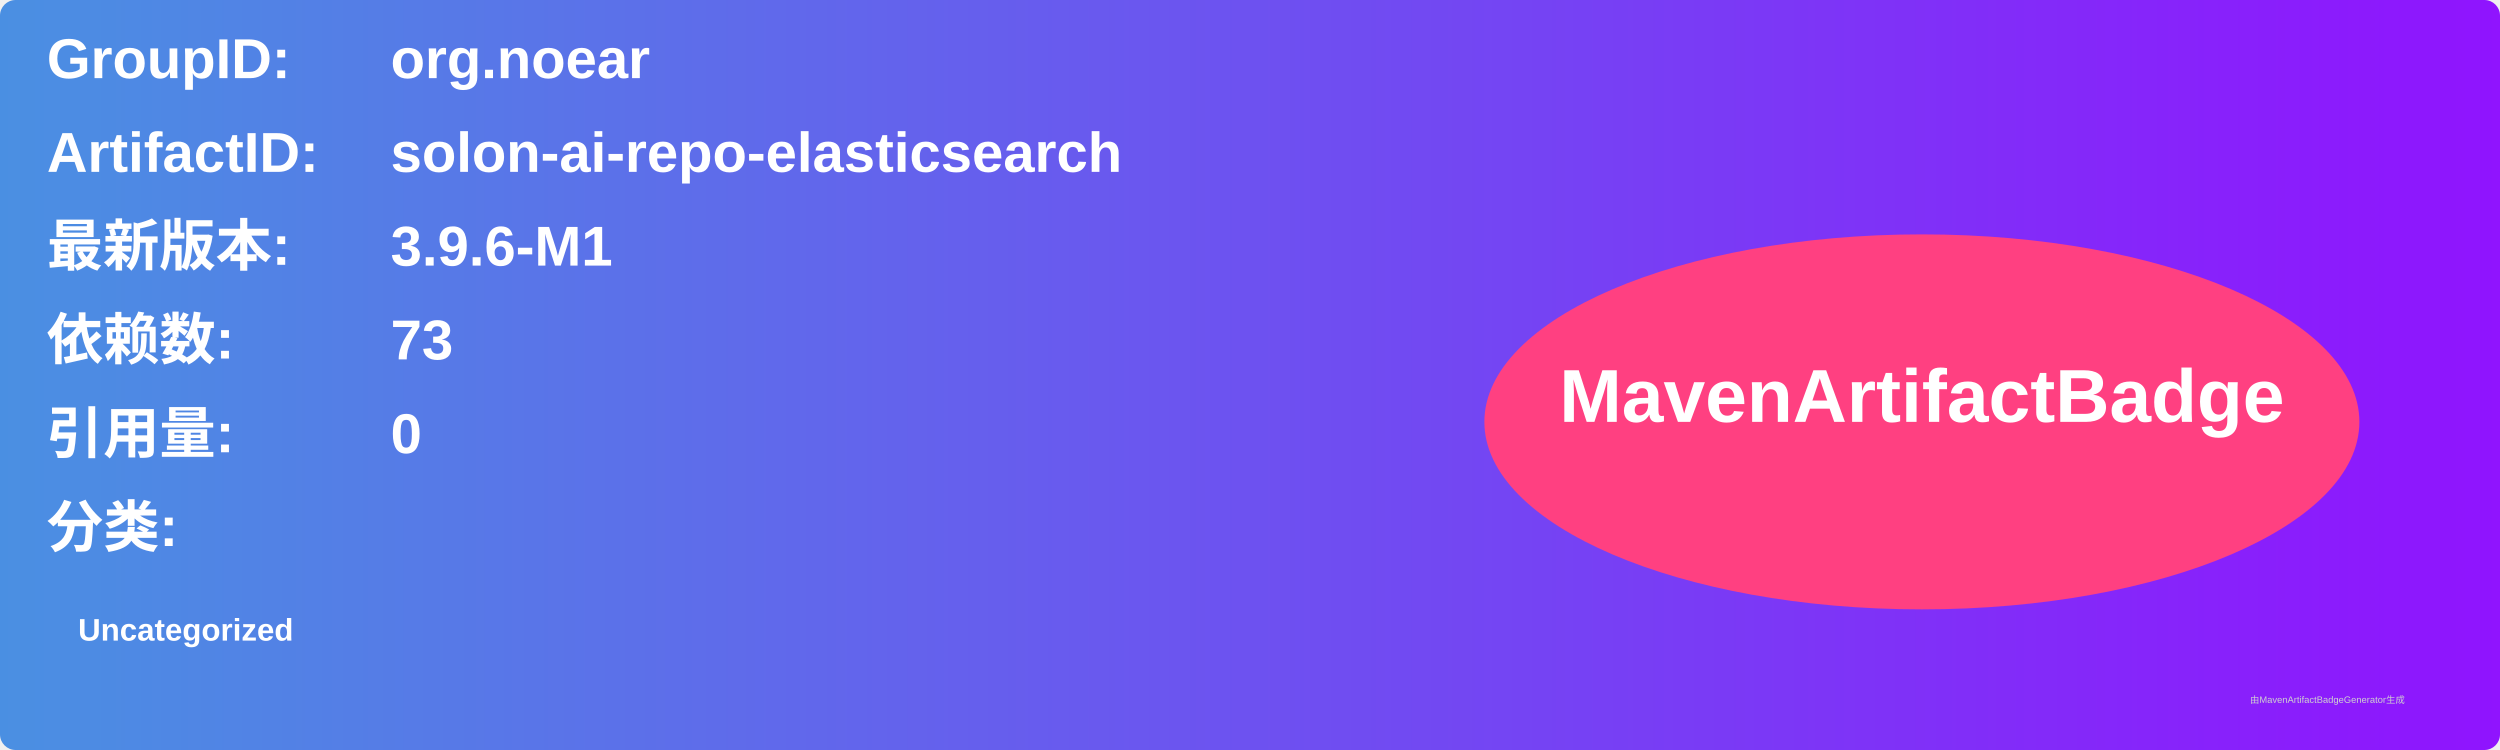
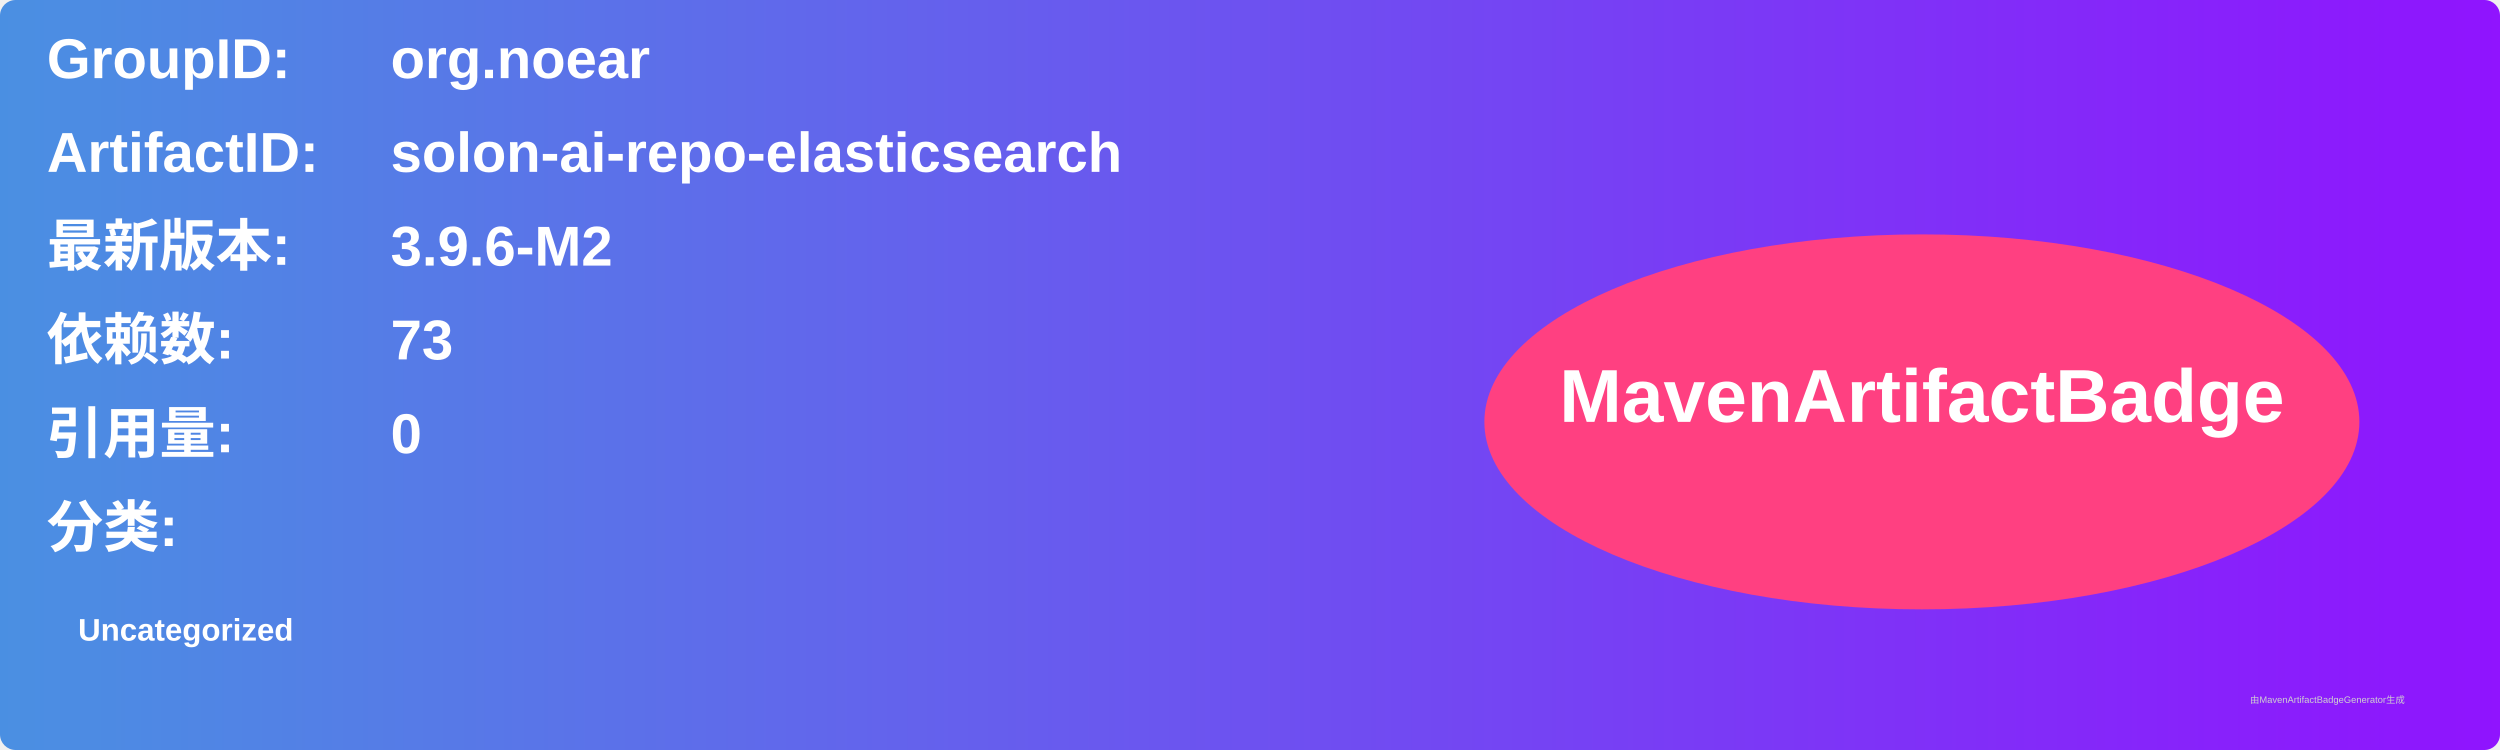
<svg xmlns="http://www.w3.org/2000/svg" width="800" height="240" viewBox="0 0 800 240">
  <linearGradient id="grad" x1="0%" y1="0%" x2="100%" y2="0%">
    <stop offset="0%" stop-color="#4a90e2" />
    <stop offset="100%" stop-color="#9013fe" />
  </linearGradient>
  <rect width="100%" height="100%" rx="5" ry="5" fill="url(#grad)" />
  <g transform="translate(15, 15)">
    <text x="0" y="10" font-family="Arial" font-size="18" fill="white" font-weight="bold" width="260">GroupID:</text>
    <text x="110" y="10" font-family="Arial" font-size="18" fill="white" font-weight="bold" width="460">org.noear</text>
    <text x="0" y="40" font-family="Arial" font-size="18" fill="white" font-weight="bold" width="260">ArtifactID:</text>
    <text x="110" y="40" font-family="Arial" font-size="18" fill="white" font-weight="bold" width="460">solon-ai-repo-elasticsearch</text>
    <text x="0" y="70" font-family="Arial" font-size="18" fill="white" font-weight="bold">最新版本:</text>
    <text x="110" y="70" font-family="Arial" font-size="18" fill="white" font-weight="bold">
-       <tspan font-weight="bold">3.9.6-M1</tspan>
+       <tspan font-weight="bold">3.9.6-M2</tspan>
    </text>
    <text x="0" y="100" font-family="Arial" font-size="18" fill="white" font-weight="bold">依赖数: </text>
    <text x="110" y="100" font-family="Arial" font-size="18" fill="white">
      <tspan font-weight="bold">73</tspan>
    </text>
    <text x="0" y="130" font-family="Arial" font-size="18" fill="white" font-weight="bold">引用量: </text>
    <text x="110" y="130" font-family="Arial" font-size="18" fill="white">
      <tspan font-weight="bold">0</tspan>
    </text>
    <text x="0" y="160" font-family="Arial" font-size="18" fill="white" font-weight="bold">分类:</text>
    <text x="10" y="190" font-family="Arial" font-size="10" fill="white">
      <tspan font-weight="bold">Uncategorized</tspan>
    </text>
    <ellipse cx="600" cy="120" rx="140" ry="60" fill="#ff4081" />
    <text x="600" y="120" text-anchor="middle" font-family="Arial" font-size="24" fill="white" font-weight="bold">MavenArtifactBadge</text>
  </g>
  <text x="720" y="225" font-family="Arial" font-size="3" fill="#d0d0d0">由MavenArtifactBadgeGenerator生成</text>
</svg>
